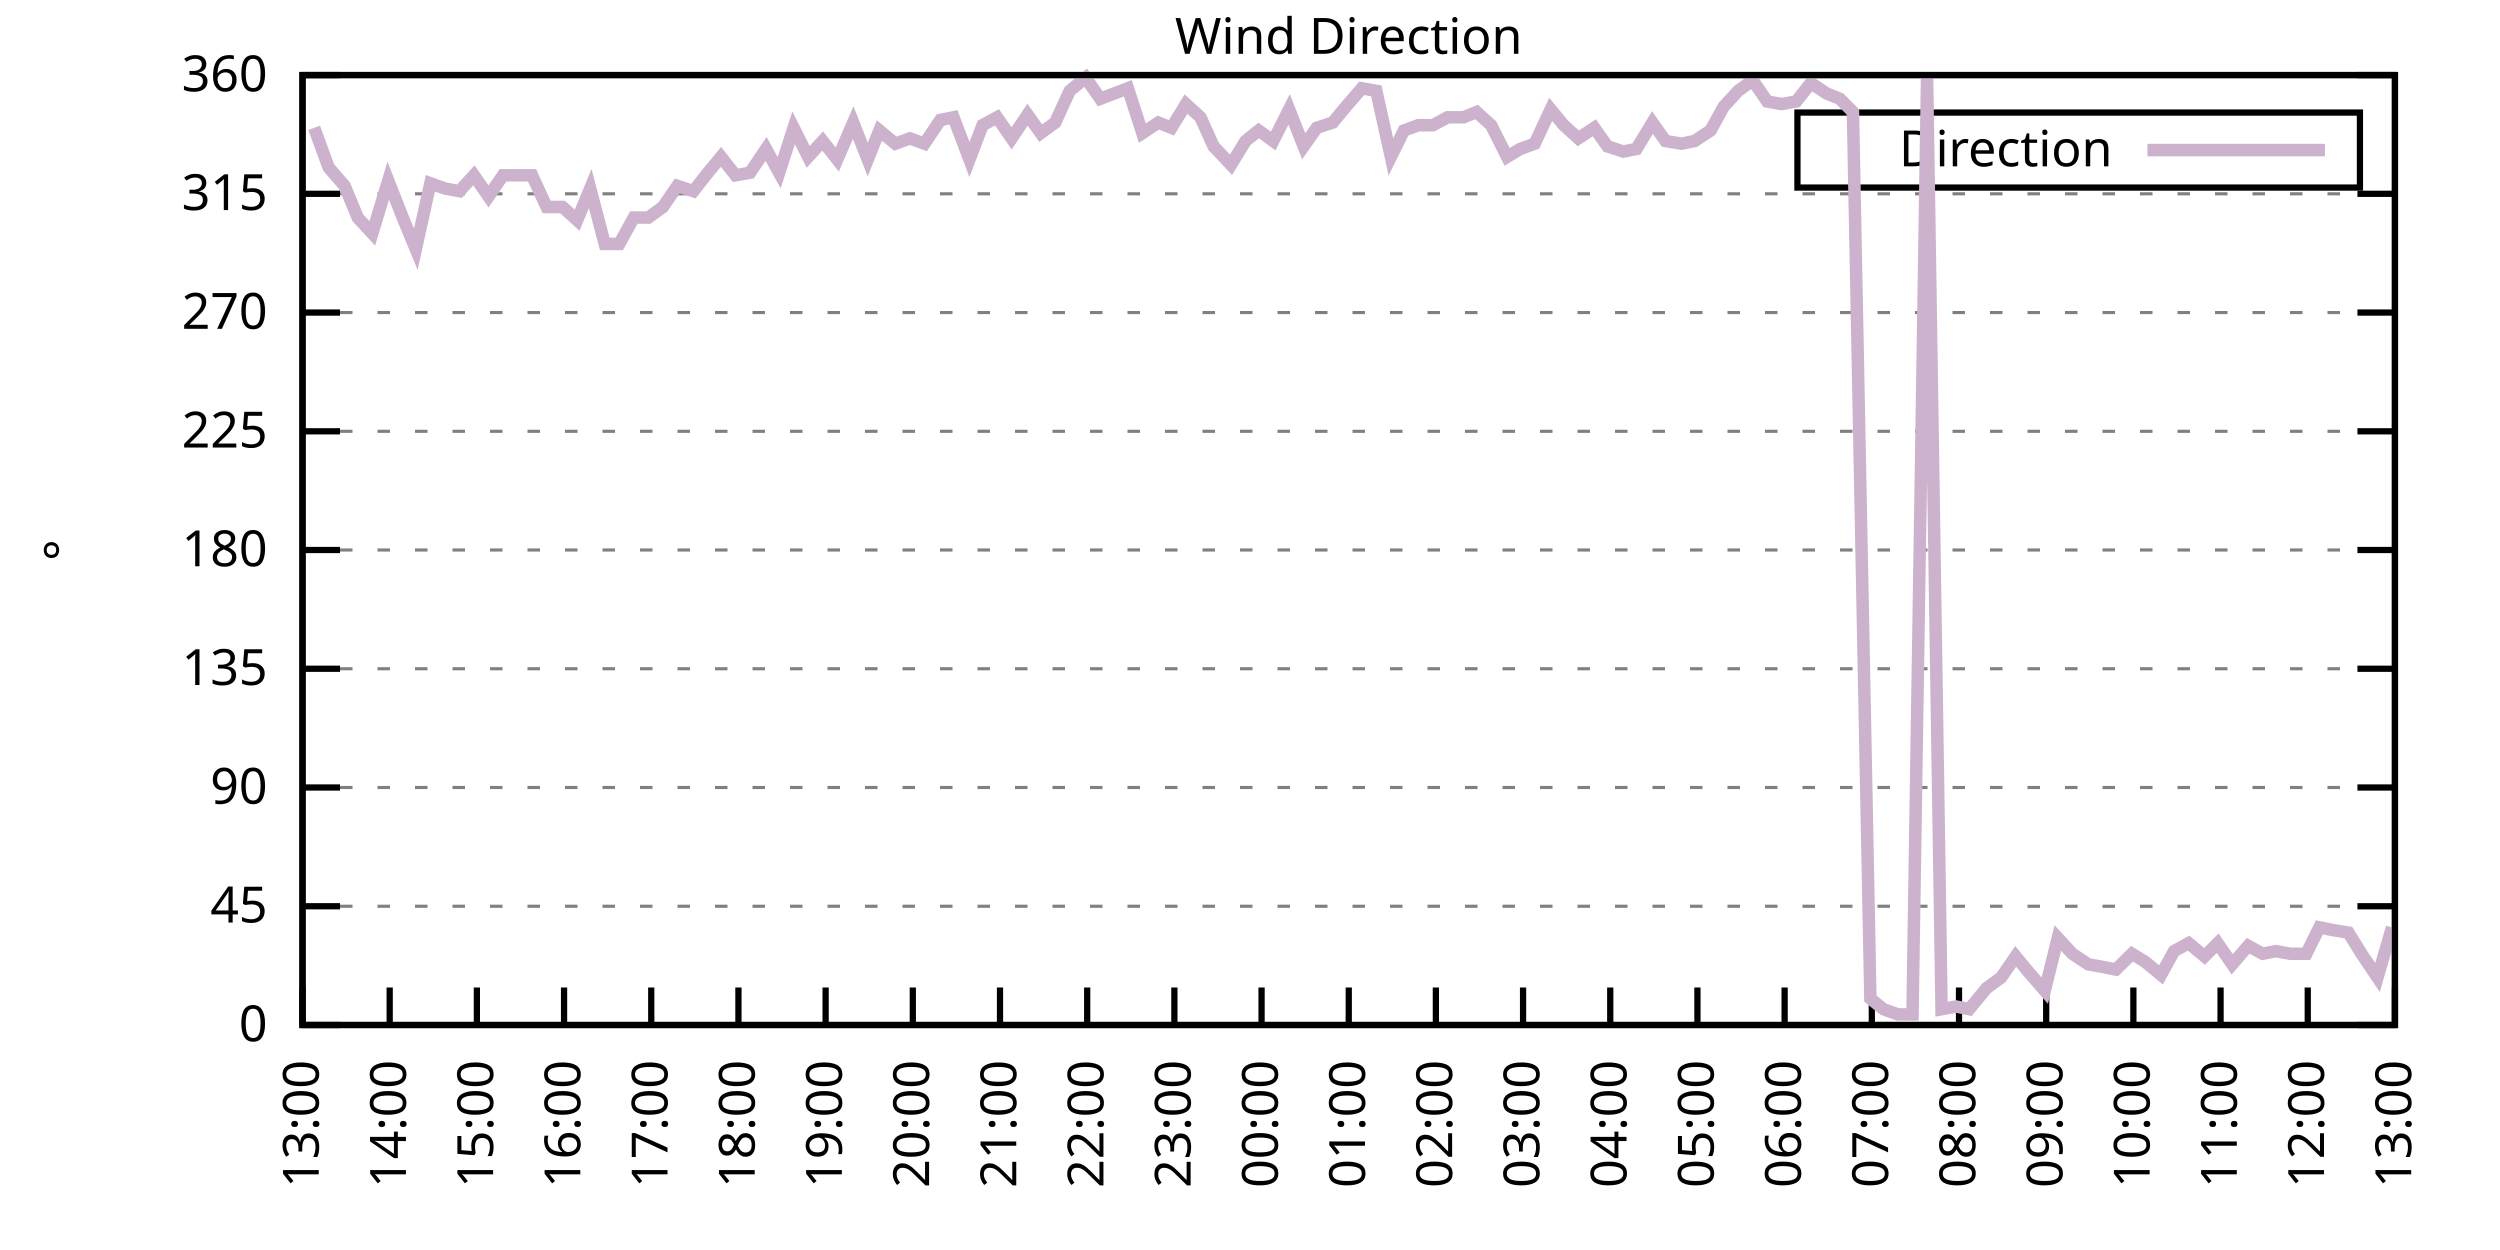
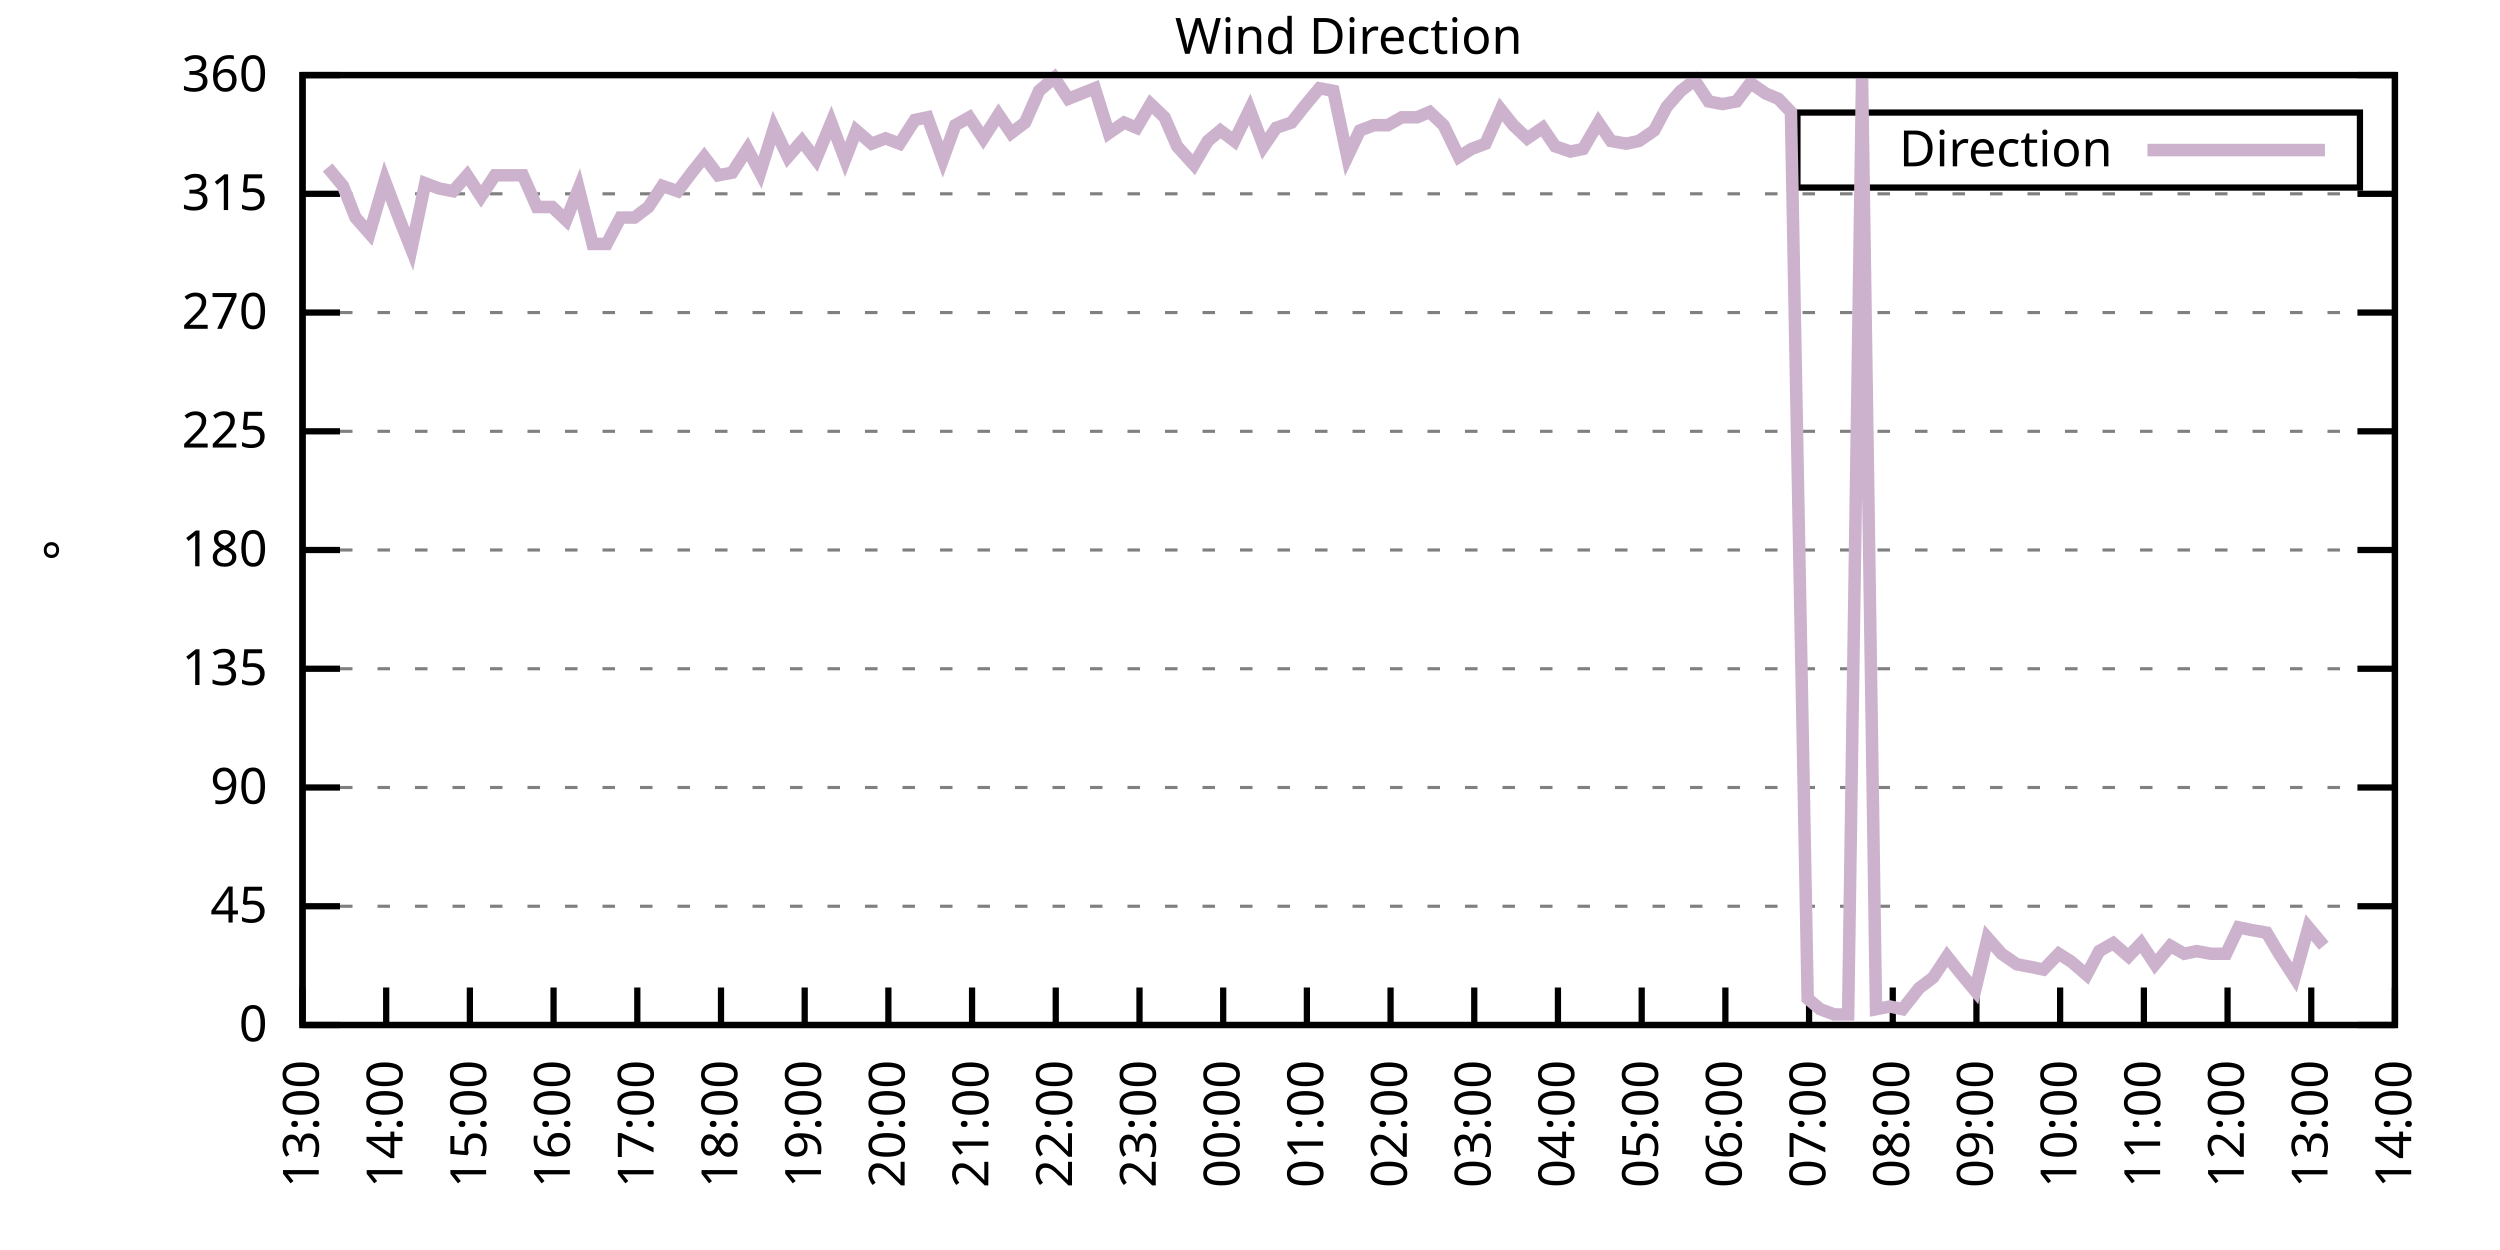
<svg xmlns="http://www.w3.org/2000/svg" xmlns:xlink="http://www.w3.org/1999/xlink" width="400" height="200" viewBox="0 0 400 200">
  <g id="gnuplot_canvas">
    <rect x="0" y="0" width="400" height="200" fill="none" />
    <defs>
      <circle id="gpDot" r="0.5" stroke-width="0.5" stroke="currentColor" />
      <path id="gpPt0" stroke-width="0.333" stroke="currentColor" d="M-1,0 h2 M0,-1 v2" />
      <path id="gpPt1" stroke-width="0.333" stroke="currentColor" d="M-1,-1 L1,1 M1,-1 L-1,1" />
      <path id="gpPt2" stroke-width="0.333" stroke="currentColor" d="M-1,0 L1,0 M0,-1 L0,1 M-1,-1 L1,1 M-1,1 L1,-1" />
      <rect id="gpPt3" stroke-width="0.333" stroke="currentColor" x="-1" y="-1" width="2" height="2" />
      <rect id="gpPt4" stroke-width="0.333" stroke="currentColor" fill="currentColor" x="-1" y="-1" width="2" height="2" />
      <circle id="gpPt5" stroke-width="0.333" stroke="currentColor" cx="0" cy="0" r="1" />
      <use xlink:href="#gpPt5" id="gpPt6" fill="currentColor" stroke="none" />
      <path id="gpPt7" stroke-width="0.333" stroke="currentColor" d="M0,-1.33 L-1.33,0.67 L1.33,0.67 z" />
      <use xlink:href="#gpPt7" id="gpPt8" fill="currentColor" stroke="none" />
      <use xlink:href="#gpPt7" id="gpPt9" stroke="currentColor" transform="rotate(180)" />
      <use xlink:href="#gpPt9" id="gpPt10" fill="currentColor" stroke="none" />
      <use xlink:href="#gpPt3" id="gpPt11" stroke="currentColor" transform="rotate(45)" />
      <use xlink:href="#gpPt11" id="gpPt12" fill="currentColor" stroke="none" />
      <path id="gpPt13" stroke-width="0.333" stroke="currentColor" d="M0,1.330 L1.265,0.411 L0.782,-1.067 L-0.782,-1.076 L-1.265,0.411 z" />
      <use xlink:href="#gpPt13" id="gpPt14" fill="currentColor" stroke="none" />
      <filter id="textbox" filterUnits="objectBoundingBox" x="0" y="0" height="1" width="1">
        <feFlood flood-color="white" flood-opacity="1" result="bgnd" />
        <feComposite in="SourceGraphic" in2="bgnd" operator="atop" />
      </filter>
      <filter id="greybox" filterUnits="objectBoundingBox" x="0" y="0" height="1" width="1">
        <feFlood flood-color="lightgrey" flood-opacity="1" result="grey" />
        <feComposite in="SourceGraphic" in2="grey" operator="atop" />
      </filter>
    </defs>
    <g fill="none" color="white" stroke="currentColor" stroke-width="1.00" stroke-linecap="butt" stroke-linejoin="miter">
</g>
    <g fill="none" color="black" stroke="currentColor" stroke-width="1.00" stroke-linecap="butt" stroke-linejoin="miter">
      <g stroke="none" shape-rendering="crispEdges">
        <polygon fill="rgb(255, 255, 255)" points="48.40,164.00 383.18,164.00 383.18,12.02 48.40,12.02 " />
      </g>
    </g>
    <g fill="none" color="black" stroke="currentColor" stroke-width="1.00" stroke-linecap="butt" stroke-linejoin="miter">
</g>
    <g fill="none" color="black" stroke="black" stroke-width="0.50" stroke-linecap="butt" stroke-linejoin="miter">
</g>
    <g fill="none" color="gray" stroke="currentColor" stroke-width="0.50" stroke-linecap="butt" stroke-linejoin="miter">
      <path stroke="gray" stroke-dasharray="2,4" class="gridline" d="M48.40,164.00 L383.19,164.00  " />
    </g>
    <g fill="none" color="gray" stroke="gray" stroke-width="1.00" stroke-linecap="butt" stroke-linejoin="miter">
</g>
    <g fill="none" color="black" stroke="currentColor" stroke-width="1.00" stroke-linecap="butt" stroke-linejoin="miter">
      <path stroke="black" d="M48.40,164.00 L54.40,164.00 M383.19,164.00 L377.19,164.00  " />
      <g transform="translate(42.80,166.60)" stroke="none" fill="black" font-family="Sans" font-size="8.00" text-anchor="end">
        <text>
          <tspan font-family="Sans"> 0</tspan>
        </text>
      </g>
    </g>
    <g fill="none" color="black" stroke="currentColor" stroke-width="1.00" stroke-linecap="butt" stroke-linejoin="miter">
</g>
    <g fill="none" color="black" stroke="black" stroke-width="0.50" stroke-linecap="butt" stroke-linejoin="miter">
</g>
    <g fill="none" color="gray" stroke="currentColor" stroke-width="0.50" stroke-linecap="butt" stroke-linejoin="miter">
      <path stroke="gray" stroke-dasharray="2,4" class="gridline" d="M48.40,145.00 L383.19,145.00  " />
    </g>
    <g fill="none" color="gray" stroke="gray" stroke-width="1.00" stroke-linecap="butt" stroke-linejoin="miter">
</g>
    <g fill="none" color="black" stroke="currentColor" stroke-width="1.00" stroke-linecap="butt" stroke-linejoin="miter">
      <path stroke="black" d="M48.40,145.00 L54.40,145.00 M383.19,145.00 L377.19,145.00  " />
      <g transform="translate(42.80,147.60)" stroke="none" fill="black" font-family="Sans" font-size="8.00" text-anchor="end">
        <text>
          <tspan font-family="Sans"> 45</tspan>
        </text>
      </g>
    </g>
    <g fill="none" color="black" stroke="currentColor" stroke-width="1.00" stroke-linecap="butt" stroke-linejoin="miter">
</g>
    <g fill="none" color="black" stroke="black" stroke-width="0.50" stroke-linecap="butt" stroke-linejoin="miter">
</g>
    <g fill="none" color="gray" stroke="currentColor" stroke-width="0.50" stroke-linecap="butt" stroke-linejoin="miter">
      <path stroke="gray" stroke-dasharray="2,4" class="gridline" d="M48.40,126.00 L383.19,126.00  " />
    </g>
    <g fill="none" color="gray" stroke="gray" stroke-width="1.00" stroke-linecap="butt" stroke-linejoin="miter">
</g>
    <g fill="none" color="black" stroke="currentColor" stroke-width="1.00" stroke-linecap="butt" stroke-linejoin="miter">
      <path stroke="black" d="M48.40,126.00 L54.40,126.00 M383.19,126.00 L377.19,126.00  " />
      <g transform="translate(42.80,128.60)" stroke="none" fill="black" font-family="Sans" font-size="8.00" text-anchor="end">
        <text>
          <tspan font-family="Sans"> 90</tspan>
        </text>
      </g>
    </g>
    <g fill="none" color="black" stroke="currentColor" stroke-width="1.00" stroke-linecap="butt" stroke-linejoin="miter">
</g>
    <g fill="none" color="black" stroke="black" stroke-width="0.50" stroke-linecap="butt" stroke-linejoin="miter">
</g>
    <g fill="none" color="gray" stroke="currentColor" stroke-width="0.50" stroke-linecap="butt" stroke-linejoin="miter">
      <path stroke="gray" stroke-dasharray="2,4" class="gridline" d="M48.40,107.00 L383.19,107.00  " />
    </g>
    <g fill="none" color="gray" stroke="gray" stroke-width="1.00" stroke-linecap="butt" stroke-linejoin="miter">
</g>
    <g fill="none" color="black" stroke="currentColor" stroke-width="1.00" stroke-linecap="butt" stroke-linejoin="miter">
      <path stroke="black" d="M48.40,107.00 L54.40,107.00 M383.19,107.00 L377.19,107.00  " />
      <g transform="translate(42.80,109.60)" stroke="none" fill="black" font-family="Sans" font-size="8.00" text-anchor="end">
        <text>
          <tspan font-family="Sans"> 135</tspan>
        </text>
      </g>
    </g>
    <g fill="none" color="black" stroke="currentColor" stroke-width="1.00" stroke-linecap="butt" stroke-linejoin="miter">
</g>
    <g fill="none" color="black" stroke="black" stroke-width="0.50" stroke-linecap="butt" stroke-linejoin="miter">
</g>
    <g fill="none" color="gray" stroke="currentColor" stroke-width="0.50" stroke-linecap="butt" stroke-linejoin="miter">
      <path stroke="gray" stroke-dasharray="2,4" class="gridline" d="M48.40,88.00 L383.19,88.00  " />
    </g>
    <g fill="none" color="gray" stroke="gray" stroke-width="1.00" stroke-linecap="butt" stroke-linejoin="miter">
</g>
    <g fill="none" color="black" stroke="currentColor" stroke-width="1.00" stroke-linecap="butt" stroke-linejoin="miter">
      <path stroke="black" d="M48.40,88.00 L54.40,88.00 M383.19,88.00 L377.19,88.00  " />
      <g transform="translate(42.80,90.60)" stroke="none" fill="black" font-family="Sans" font-size="8.00" text-anchor="end">
        <text>
          <tspan font-family="Sans"> 180</tspan>
        </text>
      </g>
    </g>
    <g fill="none" color="black" stroke="currentColor" stroke-width="1.00" stroke-linecap="butt" stroke-linejoin="miter">
</g>
    <g fill="none" color="black" stroke="black" stroke-width="0.50" stroke-linecap="butt" stroke-linejoin="miter">
</g>
    <g fill="none" color="gray" stroke="currentColor" stroke-width="0.50" stroke-linecap="butt" stroke-linejoin="miter">
      <path stroke="gray" stroke-dasharray="2,4" class="gridline" d="M48.40,69.01 L383.19,69.01  " />
    </g>
    <g fill="none" color="gray" stroke="gray" stroke-width="1.00" stroke-linecap="butt" stroke-linejoin="miter">
</g>
    <g fill="none" color="black" stroke="currentColor" stroke-width="1.00" stroke-linecap="butt" stroke-linejoin="miter">
      <path stroke="black" d="M48.40,69.01 L54.40,69.01 M383.19,69.01 L377.19,69.01  " />
      <g transform="translate(42.80,71.61)" stroke="none" fill="black" font-family="Sans" font-size="8.00" text-anchor="end">
        <text>
          <tspan font-family="Sans"> 225</tspan>
        </text>
      </g>
    </g>
    <g fill="none" color="black" stroke="currentColor" stroke-width="1.00" stroke-linecap="butt" stroke-linejoin="miter">
</g>
    <g fill="none" color="black" stroke="black" stroke-width="0.50" stroke-linecap="butt" stroke-linejoin="miter">
</g>
    <g fill="none" color="gray" stroke="currentColor" stroke-width="0.50" stroke-linecap="butt" stroke-linejoin="miter">
      <path stroke="gray" stroke-dasharray="2,4" class="gridline" d="M48.40,50.01 L383.19,50.01  " />
    </g>
    <g fill="none" color="gray" stroke="gray" stroke-width="1.00" stroke-linecap="butt" stroke-linejoin="miter">
</g>
    <g fill="none" color="black" stroke="currentColor" stroke-width="1.00" stroke-linecap="butt" stroke-linejoin="miter">
      <path stroke="black" d="M48.40,50.01 L54.40,50.01 M383.19,50.01 L377.19,50.01  " />
      <g transform="translate(42.80,52.61)" stroke="none" fill="black" font-family="Sans" font-size="8.00" text-anchor="end">
        <text>
          <tspan font-family="Sans"> 270</tspan>
        </text>
      </g>
    </g>
    <g fill="none" color="black" stroke="currentColor" stroke-width="1.00" stroke-linecap="butt" stroke-linejoin="miter">
</g>
    <g fill="none" color="black" stroke="black" stroke-width="0.50" stroke-linecap="butt" stroke-linejoin="miter">
</g>
    <g fill="none" color="gray" stroke="currentColor" stroke-width="0.50" stroke-linecap="butt" stroke-linejoin="miter">
      <path stroke="gray" stroke-dasharray="2,4" class="gridline" d="M48.40,31.01 L383.19,31.01  " />
    </g>
    <g fill="none" color="gray" stroke="gray" stroke-width="1.00" stroke-linecap="butt" stroke-linejoin="miter">
</g>
    <g fill="none" color="black" stroke="currentColor" stroke-width="1.00" stroke-linecap="butt" stroke-linejoin="miter">
      <path stroke="black" d="M48.40,31.01 L54.40,31.01 M383.19,31.01 L377.19,31.01  " />
      <g transform="translate(42.80,33.61)" stroke="none" fill="black" font-family="Sans" font-size="8.00" text-anchor="end">
        <text>
          <tspan font-family="Sans"> 315</tspan>
        </text>
      </g>
    </g>
    <g fill="none" color="black" stroke="currentColor" stroke-width="1.00" stroke-linecap="butt" stroke-linejoin="miter">
</g>
    <g fill="none" color="black" stroke="black" stroke-width="0.50" stroke-linecap="butt" stroke-linejoin="miter">
</g>
    <g fill="none" color="gray" stroke="currentColor" stroke-width="0.50" stroke-linecap="butt" stroke-linejoin="miter">
      <path stroke="gray" stroke-dasharray="2,4" class="gridline" d="M48.40,12.01 L383.19,12.01  " />
    </g>
    <g fill="none" color="gray" stroke="gray" stroke-width="1.00" stroke-linecap="butt" stroke-linejoin="miter">
</g>
    <g fill="none" color="black" stroke="currentColor" stroke-width="1.00" stroke-linecap="butt" stroke-linejoin="miter">
      <path stroke="black" d="M48.40,12.01 L54.40,12.01 M383.19,12.01 L377.19,12.01  " />
      <g transform="translate(42.80,14.61)" stroke="none" fill="black" font-family="Sans" font-size="8.00" text-anchor="end">
        <text>
          <tspan font-family="Sans"> 360</tspan>
        </text>
      </g>
    </g>
    <g fill="none" color="black" stroke="currentColor" stroke-width="1.00" stroke-linecap="butt" stroke-linejoin="miter">
      <path stroke="black" d="M48.40,164.00 L48.40,158.00  " />
      <g transform="translate(51.00,169.60) rotate(270.00)" stroke="none" fill="black" font-family="Sans" font-size="8.00" text-anchor="end">
        <text>
          <tspan font-family="Sans">13:00</tspan>
        </text>
      </g>
    </g>
    <g fill="none" color="black" stroke="currentColor" stroke-width="1.00" stroke-linecap="butt" stroke-linejoin="miter">
-       <path stroke="black" d="M62.35,164.00 L62.35,158.00  " />
-       <g transform="translate(64.95,169.60) rotate(270.00)" stroke="none" fill="black" font-family="Sans" font-size="8.00" text-anchor="end">
+       <path stroke="black" d="M61.79,164.00 L61.79,158.00  " />
+       <g transform="translate(64.39,169.60) rotate(270.00)" stroke="none" fill="black" font-family="Sans" font-size="8.00" text-anchor="end">
        <text>
          <tspan font-family="Sans">14:00</tspan>
        </text>
      </g>
    </g>
    <g fill="none" color="black" stroke="currentColor" stroke-width="1.00" stroke-linecap="butt" stroke-linejoin="miter">
-       <path stroke="black" d="M76.30,164.00 L76.30,158.00  " />
-       <g transform="translate(78.90,169.60) rotate(270.00)" stroke="none" fill="black" font-family="Sans" font-size="8.00" text-anchor="end">
+       <path stroke="black" d="M75.18,164.00 L75.18,158.00  " />
+       <g transform="translate(77.78,169.60) rotate(270.00)" stroke="none" fill="black" font-family="Sans" font-size="8.00" text-anchor="end">
        <text>
          <tspan font-family="Sans">15:00</tspan>
        </text>
      </g>
    </g>
    <g fill="none" color="black" stroke="currentColor" stroke-width="1.00" stroke-linecap="butt" stroke-linejoin="miter">
-       <path stroke="black" d="M90.25,164.00 L90.25,158.00  " />
-       <g transform="translate(92.85,169.60) rotate(270.00)" stroke="none" fill="black" font-family="Sans" font-size="8.00" text-anchor="end">
+       <path stroke="black" d="M88.57,164.00 L88.57,158.00  " />
+       <g transform="translate(91.17,169.60) rotate(270.00)" stroke="none" fill="black" font-family="Sans" font-size="8.00" text-anchor="end">
        <text>
          <tspan font-family="Sans">16:00</tspan>
        </text>
      </g>
    </g>
    <g fill="none" color="black" stroke="currentColor" stroke-width="1.00" stroke-linecap="butt" stroke-linejoin="miter">
-       <path stroke="black" d="M104.20,164.00 L104.20,158.00  " />
-       <g transform="translate(106.80,169.60) rotate(270.00)" stroke="none" fill="black" font-family="Sans" font-size="8.00" text-anchor="end">
+       <path stroke="black" d="M101.97,164.00 L101.97,158.00  " />
+       <g transform="translate(104.57,169.60) rotate(270.00)" stroke="none" fill="black" font-family="Sans" font-size="8.00" text-anchor="end">
        <text>
          <tspan font-family="Sans">17:00</tspan>
        </text>
      </g>
    </g>
    <g fill="none" color="black" stroke="currentColor" stroke-width="1.00" stroke-linecap="butt" stroke-linejoin="miter">
-       <path stroke="black" d="M118.15,164.00 L118.15,158.00  " />
-       <g transform="translate(120.75,169.60) rotate(270.00)" stroke="none" fill="black" font-family="Sans" font-size="8.00" text-anchor="end">
+       <path stroke="black" d="M115.36,164.00 L115.36,158.00  " />
+       <g transform="translate(117.96,169.60) rotate(270.00)" stroke="none" fill="black" font-family="Sans" font-size="8.00" text-anchor="end">
        <text>
          <tspan font-family="Sans">18:00</tspan>
        </text>
      </g>
    </g>
    <g fill="none" color="black" stroke="currentColor" stroke-width="1.00" stroke-linecap="butt" stroke-linejoin="miter">
-       <path stroke="black" d="M132.10,164.00 L132.10,158.00  " />
-       <g transform="translate(134.70,169.60) rotate(270.00)" stroke="none" fill="black" font-family="Sans" font-size="8.00" text-anchor="end">
+       <path stroke="black" d="M128.75,164.00 L128.75,158.00  " />
+       <g transform="translate(131.35,169.60) rotate(270.00)" stroke="none" fill="black" font-family="Sans" font-size="8.00" text-anchor="end">
        <text>
          <tspan font-family="Sans">19:00</tspan>
        </text>
      </g>
    </g>
    <g fill="none" color="black" stroke="currentColor" stroke-width="1.00" stroke-linecap="butt" stroke-linejoin="miter">
-       <path stroke="black" d="M146.05,164.00 L146.05,158.00  " />
-       <g transform="translate(148.65,169.60) rotate(270.00)" stroke="none" fill="black" font-family="Sans" font-size="8.00" text-anchor="end">
+       <path stroke="black" d="M142.14,164.00 L142.14,158.00  " />
+       <g transform="translate(144.74,169.60) rotate(270.00)" stroke="none" fill="black" font-family="Sans" font-size="8.00" text-anchor="end">
        <text>
          <tspan font-family="Sans">20:00</tspan>
        </text>
      </g>
    </g>
    <g fill="none" color="black" stroke="currentColor" stroke-width="1.00" stroke-linecap="butt" stroke-linejoin="miter">
-       <path stroke="black" d="M160.00,164.00 L160.00,158.00  " />
-       <g transform="translate(162.60,169.60) rotate(270.00)" stroke="none" fill="black" font-family="Sans" font-size="8.00" text-anchor="end">
+       <path stroke="black" d="M155.53,164.00 L155.53,158.00  " />
+       <g transform="translate(158.13,169.60) rotate(270.00)" stroke="none" fill="black" font-family="Sans" font-size="8.00" text-anchor="end">
        <text>
          <tspan font-family="Sans">21:00</tspan>
        </text>
      </g>
    </g>
    <g fill="none" color="black" stroke="currentColor" stroke-width="1.00" stroke-linecap="butt" stroke-linejoin="miter">
-       <path stroke="black" d="M173.95,164.00 L173.95,158.00  " />
-       <g transform="translate(176.55,169.60) rotate(270.00)" stroke="none" fill="black" font-family="Sans" font-size="8.00" text-anchor="end">
+       <path stroke="black" d="M168.92,164.00 L168.92,158.00  " />
+       <g transform="translate(171.52,169.60) rotate(270.00)" stroke="none" fill="black" font-family="Sans" font-size="8.00" text-anchor="end">
        <text>
          <tspan font-family="Sans">22:00</tspan>
        </text>
      </g>
    </g>
    <g fill="none" color="black" stroke="currentColor" stroke-width="1.00" stroke-linecap="butt" stroke-linejoin="miter">
-       <path stroke="black" d="M187.90,164.00 L187.90,158.00  " />
-       <g transform="translate(190.50,169.60) rotate(270.00)" stroke="none" fill="black" font-family="Sans" font-size="8.00" text-anchor="end">
+       <path stroke="black" d="M182.32,164.00 L182.32,158.00  " />
+       <g transform="translate(184.92,169.60) rotate(270.00)" stroke="none" fill="black" font-family="Sans" font-size="8.00" text-anchor="end">
        <text>
          <tspan font-family="Sans">23:00</tspan>
        </text>
      </g>
    </g>
    <g fill="none" color="black" stroke="currentColor" stroke-width="1.00" stroke-linecap="butt" stroke-linejoin="miter">
-       <path stroke="black" d="M201.85,164.00 L201.85,158.00  " />
-       <g transform="translate(204.45,169.60) rotate(270.00)" stroke="none" fill="black" font-family="Sans" font-size="8.00" text-anchor="end">
+       <path stroke="black" d="M195.71,164.00 L195.71,158.00  " />
+       <g transform="translate(198.31,169.60) rotate(270.00)" stroke="none" fill="black" font-family="Sans" font-size="8.00" text-anchor="end">
        <text>
          <tspan font-family="Sans">00:00</tspan>
        </text>
      </g>
    </g>
    <g fill="none" color="black" stroke="currentColor" stroke-width="1.00" stroke-linecap="butt" stroke-linejoin="miter">
-       <path stroke="black" d="M215.80,164.00 L215.80,158.00  " />
-       <g transform="translate(218.40,169.60) rotate(270.00)" stroke="none" fill="black" font-family="Sans" font-size="8.00" text-anchor="end">
+       <path stroke="black" d="M209.10,164.00 L209.10,158.00  " />
+       <g transform="translate(211.70,169.60) rotate(270.00)" stroke="none" fill="black" font-family="Sans" font-size="8.00" text-anchor="end">
        <text>
          <tspan font-family="Sans">01:00</tspan>
        </text>
      </g>
    </g>
    <g fill="none" color="black" stroke="currentColor" stroke-width="1.00" stroke-linecap="butt" stroke-linejoin="miter">
-       <path stroke="black" d="M229.74,164.00 L229.74,158.00  " />
-       <g transform="translate(232.34,169.60) rotate(270.00)" stroke="none" fill="black" font-family="Sans" font-size="8.00" text-anchor="end">
+       <path stroke="black" d="M222.49,164.00 L222.49,158.00  " />
+       <g transform="translate(225.09,169.60) rotate(270.00)" stroke="none" fill="black" font-family="Sans" font-size="8.00" text-anchor="end">
        <text>
          <tspan font-family="Sans">02:00</tspan>
        </text>
      </g>
    </g>
    <g fill="none" color="black" stroke="currentColor" stroke-width="1.00" stroke-linecap="butt" stroke-linejoin="miter">
-       <path stroke="black" d="M243.69,164.00 L243.69,158.00  " />
-       <g transform="translate(246.29,169.60) rotate(270.00)" stroke="none" fill="black" font-family="Sans" font-size="8.00" text-anchor="end">
+       <path stroke="black" d="M235.88,164.00 L235.88,158.00  " />
+       <g transform="translate(238.48,169.60) rotate(270.00)" stroke="none" fill="black" font-family="Sans" font-size="8.00" text-anchor="end">
        <text>
          <tspan font-family="Sans">03:00</tspan>
        </text>
      </g>
    </g>
    <g fill="none" color="black" stroke="currentColor" stroke-width="1.00" stroke-linecap="butt" stroke-linejoin="miter">
-       <path stroke="black" d="M257.64,164.00 L257.64,158.00  " />
-       <g transform="translate(260.24,169.60) rotate(270.00)" stroke="none" fill="black" font-family="Sans" font-size="8.00" text-anchor="end">
+       <path stroke="black" d="M249.27,164.00 L249.27,158.00  " />
+       <g transform="translate(251.87,169.60) rotate(270.00)" stroke="none" fill="black" font-family="Sans" font-size="8.00" text-anchor="end">
        <text>
          <tspan font-family="Sans">04:00</tspan>
        </text>
      </g>
    </g>
    <g fill="none" color="black" stroke="currentColor" stroke-width="1.00" stroke-linecap="butt" stroke-linejoin="miter">
-       <path stroke="black" d="M271.59,164.00 L271.59,158.00  " />
-       <g transform="translate(274.19,169.60) rotate(270.00)" stroke="none" fill="black" font-family="Sans" font-size="8.00" text-anchor="end">
+       <path stroke="black" d="M262.67,164.00 L262.67,158.00  " />
+       <g transform="translate(265.27,169.60) rotate(270.00)" stroke="none" fill="black" font-family="Sans" font-size="8.00" text-anchor="end">
        <text>
          <tspan font-family="Sans">05:00</tspan>
        </text>
      </g>
    </g>
    <g fill="none" color="black" stroke="currentColor" stroke-width="1.00" stroke-linecap="butt" stroke-linejoin="miter">
-       <path stroke="black" d="M285.54,164.00 L285.54,158.00  " />
-       <g transform="translate(288.14,169.60) rotate(270.00)" stroke="none" fill="black" font-family="Sans" font-size="8.00" text-anchor="end">
+       <path stroke="black" d="M276.06,164.00 L276.06,158.00  " />
+       <g transform="translate(278.66,169.60) rotate(270.00)" stroke="none" fill="black" font-family="Sans" font-size="8.00" text-anchor="end">
        <text>
          <tspan font-family="Sans">06:00</tspan>
        </text>
      </g>
    </g>
    <g fill="none" color="black" stroke="currentColor" stroke-width="1.00" stroke-linecap="butt" stroke-linejoin="miter">
-       <path stroke="black" d="M299.49,164.00 L299.49,158.00  " />
-       <g transform="translate(302.09,169.60) rotate(270.00)" stroke="none" fill="black" font-family="Sans" font-size="8.00" text-anchor="end">
+       <path stroke="black" d="M289.45,164.00 L289.45,158.00  " />
+       <g transform="translate(292.05,169.60) rotate(270.00)" stroke="none" fill="black" font-family="Sans" font-size="8.00" text-anchor="end">
        <text>
          <tspan font-family="Sans">07:00</tspan>
        </text>
      </g>
    </g>
    <g fill="none" color="black" stroke="currentColor" stroke-width="1.00" stroke-linecap="butt" stroke-linejoin="miter">
-       <path stroke="black" d="M313.44,164.00 L313.44,158.00  " />
-       <g transform="translate(316.04,169.60) rotate(270.00)" stroke="none" fill="black" font-family="Sans" font-size="8.00" text-anchor="end">
+       <path stroke="black" d="M302.84,164.00 L302.84,158.00  " />
+       <g transform="translate(305.44,169.60) rotate(270.00)" stroke="none" fill="black" font-family="Sans" font-size="8.00" text-anchor="end">
        <text>
          <tspan font-family="Sans">08:00</tspan>
        </text>
      </g>
    </g>
    <g fill="none" color="black" stroke="currentColor" stroke-width="1.00" stroke-linecap="butt" stroke-linejoin="miter">
-       <path stroke="black" d="M327.39,164.00 L327.39,158.00  " />
-       <g transform="translate(329.99,169.60) rotate(270.00)" stroke="none" fill="black" font-family="Sans" font-size="8.00" text-anchor="end">
+       <path stroke="black" d="M316.23,164.00 L316.23,158.00  " />
+       <g transform="translate(318.83,169.60) rotate(270.00)" stroke="none" fill="black" font-family="Sans" font-size="8.00" text-anchor="end">
        <text>
          <tspan font-family="Sans">09:00</tspan>
        </text>
      </g>
    </g>
    <g fill="none" color="black" stroke="currentColor" stroke-width="1.00" stroke-linecap="butt" stroke-linejoin="miter">
-       <path stroke="black" d="M341.34,164.00 L341.34,158.00  " />
-       <g transform="translate(343.94,169.60) rotate(270.00)" stroke="none" fill="black" font-family="Sans" font-size="8.00" text-anchor="end">
+       <path stroke="black" d="M329.62,164.00 L329.62,158.00  " />
+       <g transform="translate(332.22,169.60) rotate(270.00)" stroke="none" fill="black" font-family="Sans" font-size="8.00" text-anchor="end">
        <text>
          <tspan font-family="Sans">10:00</tspan>
        </text>
      </g>
    </g>
    <g fill="none" color="black" stroke="currentColor" stroke-width="1.00" stroke-linecap="butt" stroke-linejoin="miter">
-       <path stroke="black" d="M355.29,164.00 L355.29,158.00  " />
-       <g transform="translate(357.89,169.60) rotate(270.00)" stroke="none" fill="black" font-family="Sans" font-size="8.00" text-anchor="end">
+       <path stroke="black" d="M343.02,164.00 L343.02,158.00  " />
+       <g transform="translate(345.62,169.60) rotate(270.00)" stroke="none" fill="black" font-family="Sans" font-size="8.00" text-anchor="end">
        <text>
          <tspan font-family="Sans">11:00</tspan>
        </text>
      </g>
    </g>
    <g fill="none" color="black" stroke="currentColor" stroke-width="1.00" stroke-linecap="butt" stroke-linejoin="miter">
-       <path stroke="black" d="M369.24,164.00 L369.24,158.00  " />
-       <g transform="translate(371.84,169.60) rotate(270.00)" stroke="none" fill="black" font-family="Sans" font-size="8.00" text-anchor="end">
+       <path stroke="black" d="M356.41,164.00 L356.41,158.00  " />
+       <g transform="translate(359.01,169.60) rotate(270.00)" stroke="none" fill="black" font-family="Sans" font-size="8.00" text-anchor="end">
        <text>
          <tspan font-family="Sans">12:00</tspan>
+         </text>
+       </g>
+     </g>
+     <g fill="none" color="black" stroke="currentColor" stroke-width="1.00" stroke-linecap="butt" stroke-linejoin="miter">
+       <path stroke="black" d="M369.80,164.00 L369.80,158.00  " />
+       <g transform="translate(372.40,169.60) rotate(270.00)" stroke="none" fill="black" font-family="Sans" font-size="8.00" text-anchor="end">
+         <text>
+           <tspan font-family="Sans">13:00</tspan>
        </text>
      </g>
    </g>
    <g fill="none" color="black" stroke="currentColor" stroke-width="1.00" stroke-linecap="butt" stroke-linejoin="miter">
      <path stroke="black" d="M383.19,164.00 L383.19,158.00  " />
      <g transform="translate(385.79,169.60) rotate(270.00)" stroke="none" fill="black" font-family="Sans" font-size="8.00" text-anchor="end">
        <text>
-           <tspan font-family="Sans">13:00</tspan>
+           <tspan font-family="Sans">14:00</tspan>
        </text>
      </g>
    </g>
    <g fill="none" color="black" stroke="currentColor" stroke-width="1.00" stroke-linecap="butt" stroke-linejoin="miter">
</g>
    <g fill="none" color="black" stroke="currentColor" stroke-width="1.00" stroke-linecap="butt" stroke-linejoin="miter">
      <path stroke="black" d="M48.40,12.01 L48.40,164.00 L383.19,164.00 L383.19,12.01 L48.40,12.01 Z  " />
    </g>
    <g fill="none" color="black" stroke="currentColor" stroke-width="1.00" stroke-linecap="butt" stroke-linejoin="miter">
</g>
    <g fill="none" color="black" stroke="currentColor" stroke-width="1.00" stroke-linecap="butt" stroke-linejoin="miter">
      <path stroke="black" d="M287.59,30.01 L287.59,18.01 L377.59,18.01 L377.59,30.01 L287.59,30.01 Z  " />
    </g>
    <g id="Wind_direction_plot_1">
      <g fill="none" color="white" stroke="black" stroke-width="2.00" stroke-linecap="butt" stroke-linejoin="miter">
</g>
      <g fill="none" color="black" stroke="currentColor" stroke-width="2.00" stroke-linecap="butt" stroke-linejoin="miter">
        <g transform="translate(337.99,26.61)" stroke="none" fill="black" font-family="Sans" font-size="8.00" text-anchor="end">
          <text>
            <tspan font-family="Sans">Direction</tspan>
          </text>
        </g>
      </g>
      <g fill="none" color="black" stroke="currentColor" stroke-width="2.00" stroke-linecap="butt" stroke-linejoin="miter">
-         <path stroke="rgb(204, 178, 204)" d="M343.59,24.01 L371.99,24.01 M50.26,20.45 L52.58,26.79 L55.14,29.74 L57.23,34.81 L59.56,37.34 L62.12,28.90   L64.44,34.81 L66.53,39.87 L68.86,29.32 L71.18,30.16 L73.51,30.59 L75.83,28.05 L78.16,31.43 L80.48,28.05   L82.81,28.05 L85.13,28.05 L87.46,33.12 L90.02,33.12 L92.34,35.23 L94.43,30.16 L96.76,39.03 L99.08,39.03   L101.41,34.81 L103.73,34.81 L106.06,33.12 L108.38,29.74 L110.94,30.59 L113.27,27.63 L115.36,25.10 L117.68,28.05   L120.01,27.63 L122.57,23.83 L124.66,27.63 L126.98,20.45 L129.31,25.10 L131.63,22.56 L133.96,25.52 L136.51,19.61   L138.84,25.52 L140.70,20.88 L143.26,22.99 L145.58,22.14 L147.91,22.99 L150.46,19.19 L152.56,18.77 L155.11,25.52   L157.21,20.03 L159.53,18.77 L161.86,22.14 L164.41,18.34 L166.51,21.30 L168.83,19.61 L171.16,14.54 L173.71,12.43   L176.04,15.81 L180.46,14.12 L182.78,21.30 L185.34,19.61 L187.43,20.45 L189.76,16.65 L192.08,18.77 L194.17,23.41   L196.96,26.36 L199.29,22.56 L201.38,20.88 L203.71,22.56 L206.26,17.50 L208.59,23.41 L210.68,20.45 L213.24,19.61   L215.33,17.08 L217.89,14.12 L220.21,14.54 L222.54,25.10 L224.63,20.88 L226.95,20.03 L229.28,20.03 L231.60,18.77   L234.16,18.77 L236.25,17.92 L238.58,20.03 L241.14,25.10 L243.23,23.83 L245.55,22.99 L248.11,17.50 L250.20,20.03   L252.53,22.14 L255.09,20.45 L257.18,23.41 L259.74,24.25 L261.83,23.83 L264.39,19.61 L266.48,22.56 L269.04,22.99   L271.13,22.56 L273.69,20.88 L275.78,17.08 L278.10,14.54 L280.43,12.85 L282.75,16.23 L285.08,16.65 L287.40,16.23   L289.73,13.28 L292.29,14.97 L294.38,15.81 L296.47,17.92 L299.26,159.78 L301.35,161.47 L303.68,162.31 L306.00,162.31   L308.33,12.43 L310.65,161.47 L312.98,161.04 L315.07,161.47 L317.86,158.09 L320.18,156.40 L322.51,153.02 L324.60,155.56   L327.16,158.51 L329.25,150.07 L331.58,152.60 L334.13,154.29 L336.46,154.71 L338.55,155.13 L341.11,152.60 L343.20,153.87   L345.76,155.98 L347.85,152.18 L350.18,150.91 L352.73,153.02 L354.83,150.91 L357.15,154.29 L359.71,151.33 L362.03,152.60   L364.13,152.18 L366.45,152.60 L369.01,152.60 L371.10,148.38 L373.19,148.80 L375.75,149.22 L377.84,152.60 L380.40,156.40   L382.73,148.38  " />
+         <path stroke="rgb(204, 178, 204)" d="M343.59,24.01 L371.99,24.01 M52.42,26.79 L54.87,29.74 L56.88,34.81 L59.11,37.34 L61.57,28.90 L63.80,34.81   L65.81,39.87 L68.04,29.32 L70.27,30.16 L72.50,30.59 L74.74,28.05 L76.97,31.43 L79.20,28.05 L81.43,28.05   L83.66,28.05 L85.90,33.12 L88.35,33.12 L90.58,35.23 L92.59,30.16 L94.82,39.03 L97.06,39.03 L99.29,34.81   L101.52,34.81 L103.75,33.12 L105.98,29.74 L108.44,30.59 L110.67,27.63 L112.68,25.10 L114.91,28.05 L117.14,27.63   L119.60,23.83 L121.61,27.63 L123.84,20.45 L126.07,25.10 L128.30,22.56 L130.54,25.52 L132.99,19.61 L135.22,25.52   L137.01,20.88 L139.46,22.99 L141.69,22.14 L143.93,22.99 L146.38,19.19 L148.39,18.77 L150.85,25.52 L152.85,20.03   L155.09,18.77 L157.32,22.14 L159.77,18.34 L161.78,21.30 L164.01,19.61 L166.25,14.54 L168.70,12.43 L170.93,15.81   L175.17,14.12 L177.41,21.30 L179.86,19.61 L181.87,20.45 L184.10,16.65 L186.33,18.77 L188.34,23.41 L191.02,26.36   L193.25,22.56 L195.26,20.88 L197.49,22.56 L199.95,17.50 L202.18,23.41 L204.19,20.45 L206.64,19.61 L208.65,17.08   L211.11,14.12 L213.34,14.54 L215.57,25.10 L217.58,20.88 L219.81,20.03 L222.04,20.03 L224.28,18.77 L226.73,18.77   L228.74,17.92 L230.97,20.03 L233.43,25.10 L235.44,23.83 L237.67,22.99 L240.12,17.50 L242.13,20.03 L244.36,22.14   L246.82,20.45 L248.83,23.41 L251.28,24.25 L253.29,23.83 L255.75,19.61 L257.76,22.56 L260.21,22.99 L262.22,22.56   L264.67,20.88 L266.68,17.08 L268.92,14.54 L271.15,12.85 L273.38,16.23 L275.61,16.65 L277.84,16.23 L280.07,13.28   L282.53,14.97 L284.54,15.81 L286.55,17.92 L289.23,159.78 L291.23,161.47 L293.47,162.31 L295.70,162.31 L297.93,12.43   L300.16,161.47 L302.39,161.04 L304.40,161.47 L307.08,158.09 L309.31,156.40 L311.54,153.02 L313.55,155.56 L316.01,158.51   L318.02,150.07 L320.25,152.60 L322.70,154.29 L324.94,154.71 L326.95,155.13 L329.40,152.60 L331.41,153.87 L333.86,155.98   L335.87,152.18 L338.10,150.91 L340.56,153.02 L342.57,150.91 L344.80,154.29 L347.26,151.33 L349.49,152.60 L351.50,152.18   L353.73,152.60 L356.18,152.60 L358.19,148.38 L360.20,148.80 L362.66,149.22 L364.66,152.60 L367.12,156.40 L369.35,148.38   L371.81,151.33  " />
      </g>
    </g>
    <g fill="none" color="black" stroke="currentColor" stroke-width="2.00" stroke-linecap="butt" stroke-linejoin="miter">
</g>
    <g fill="none" color="black" stroke="black" stroke-width="1.00" stroke-linecap="butt" stroke-linejoin="miter">
</g>
    <g fill="none" color="black" stroke="currentColor" stroke-width="1.00" stroke-linecap="butt" stroke-linejoin="miter">
      <path stroke="black" d="M48.40,12.01 L48.40,164.00 L383.19,164.00 L383.19,12.01 L48.40,12.01 Z  " />
      <g transform="translate(12.80,88.01) rotate(270.00)" stroke="none" fill="black" font-family="Sans" font-size="8.00" text-anchor="middle">
        <text>
          <tspan font-family="Sans">°</tspan>
        </text>
      </g>
    </g>
    <g fill="none" color="black" stroke="currentColor" stroke-width="1.00" stroke-linecap="butt" stroke-linejoin="miter">
</g>
    <g fill="none" color="black" stroke="currentColor" stroke-width="1.00" stroke-linecap="butt" stroke-linejoin="miter">
      <g transform="translate(215.79,8.61)" stroke="none" fill="black" font-family="Sans" font-size="8.00" text-anchor="middle">
        <text>
          <tspan font-family="Sans">Wind Direction</tspan>
        </text>
      </g>
    </g>
    <g fill="none" color="black" stroke="currentColor" stroke-width="1.00" stroke-linecap="butt" stroke-linejoin="miter">
</g>
  </g>
</svg>
